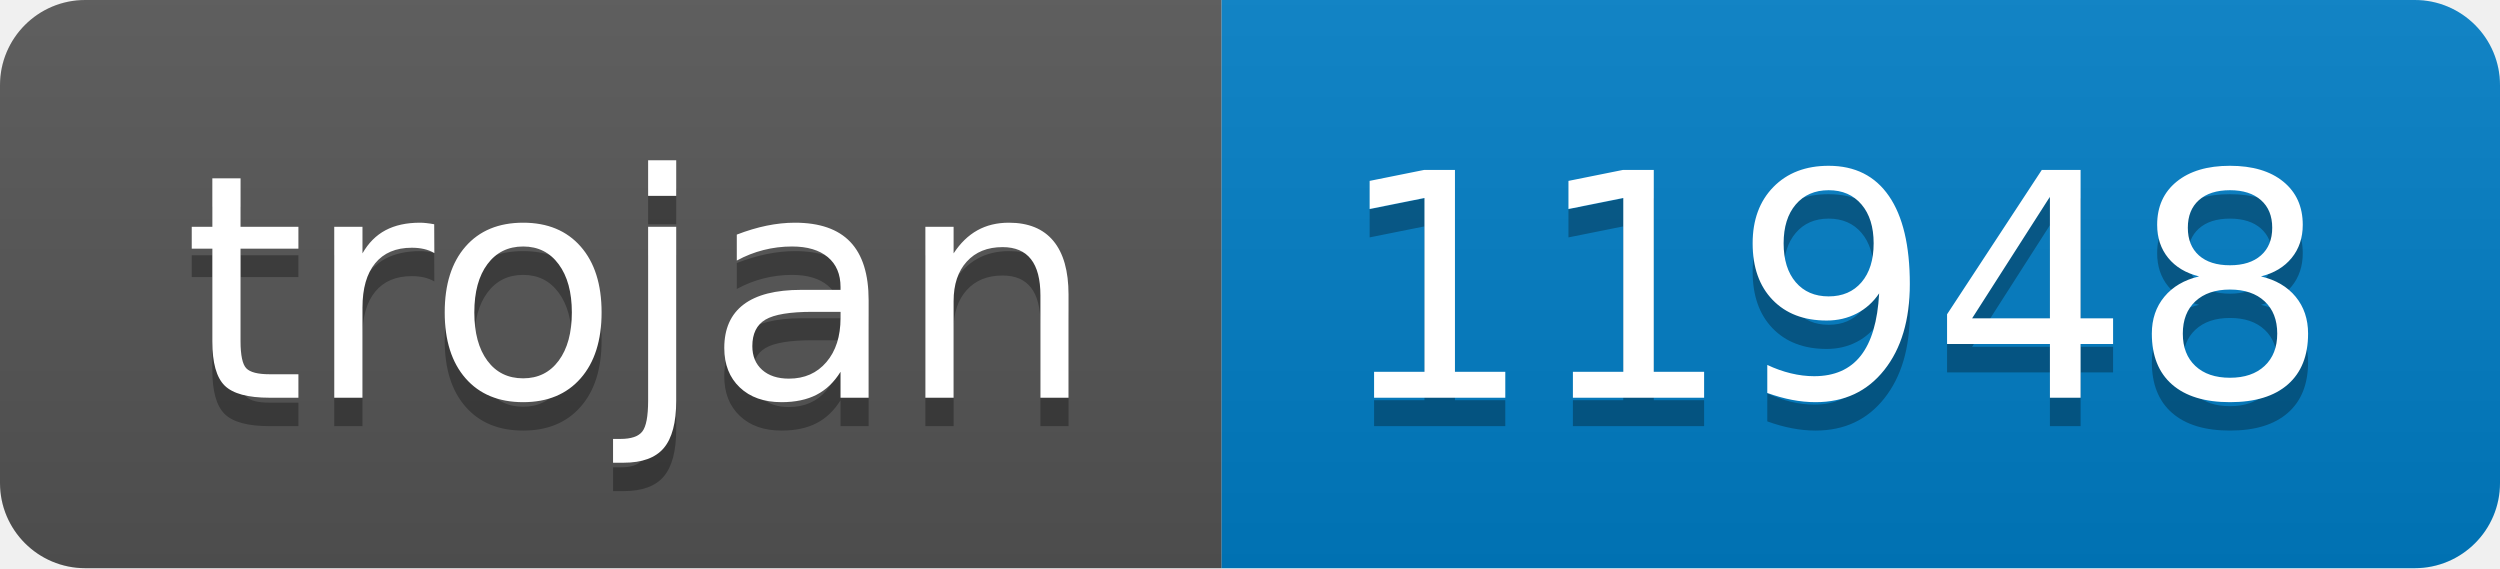
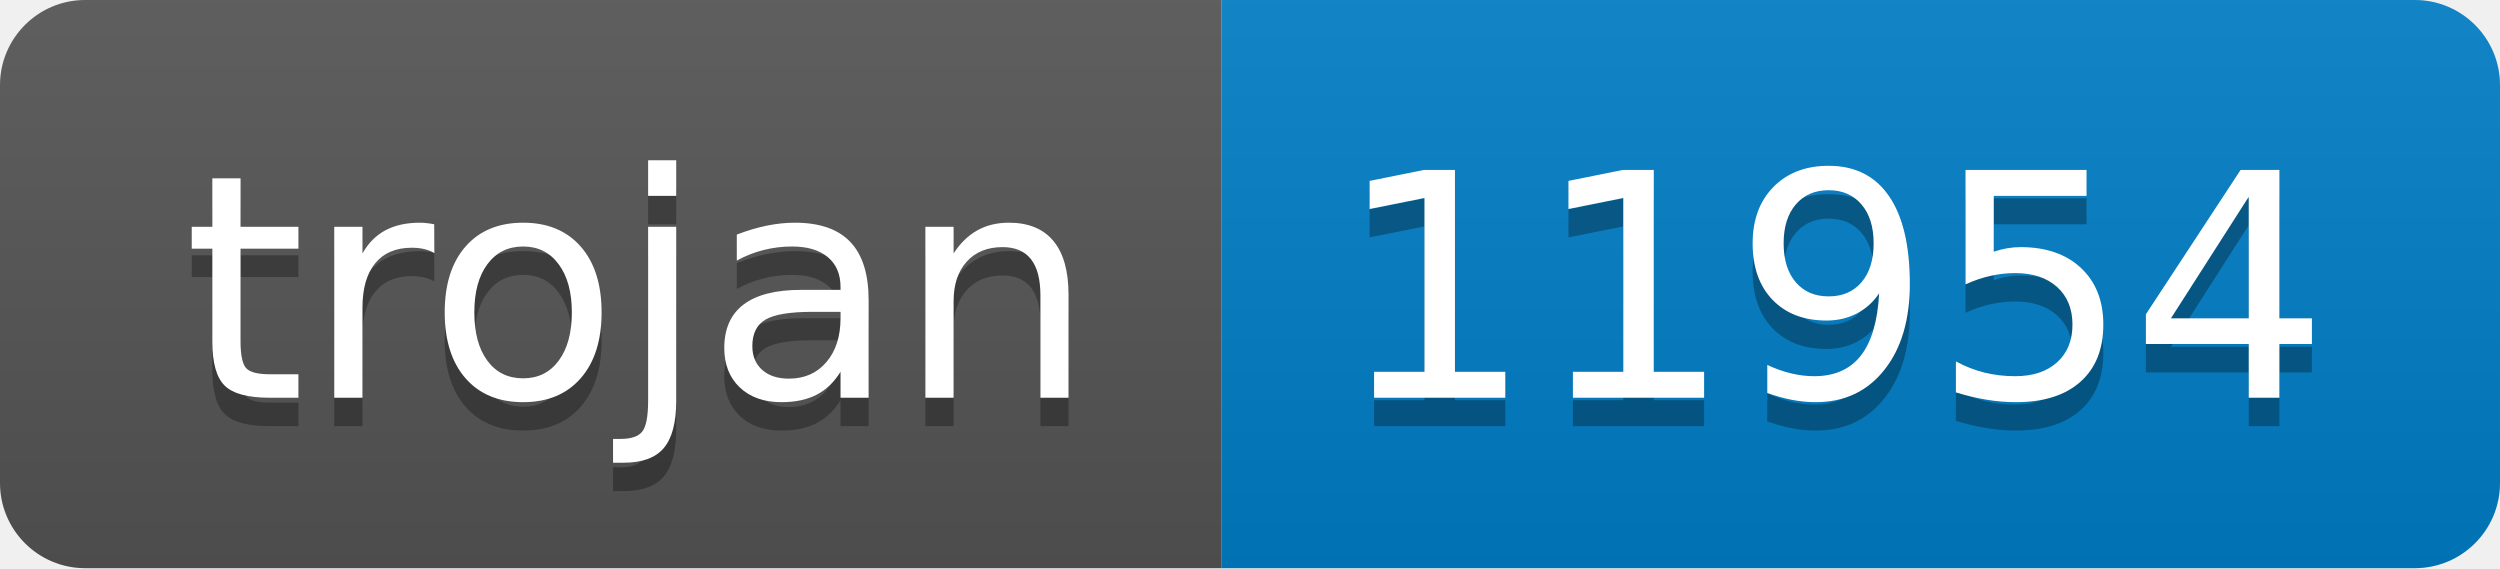
- <svg xmlns="http://www.w3.org/2000/svg" width="88" height="20" role="img" aria-label="trojan: 11948">
+ <svg xmlns="http://www.w3.org/2000/svg" width="88" height="20" role="img" aria-label="trojan: 11954">
  <linearGradient id="s" x2="0" y2="100%">
    <stop offset="0" stop-color="#bbb" stop-opacity=".1" />
    <stop offset="1" stop-opacity=".1" />
  </linearGradient>
  <clipPath id="r">
    <rect width="88" height="20" rx="3" fill="#fff" />
  </clipPath>
  <g clip-path="url(#r)">
    <rect width="43" height="20" fill="#555" />
    <rect x="43" width="45" height="20" fill="#007ec6" />
    <rect width="88" height="20" fill="url(#s)" />
  </g>
  <g fill="#fff" text-anchor="middle" font-family="Verdana,Geneva,DejaVu Sans,sans-serif" text-rendering="geometricPrecision" font-size="110">
    <text aria-hidden="true" x="225" y="150" fill="#010101" fill-opacity=".3" transform="scale(.1)" textLength="330">trojan</text>
    <text x="225" y="140" transform="scale(.1)" fill="#fff" textLength="330">trojan</text>
-     <text aria-hidden="true" x="645" y="150" fill="#010101" fill-opacity=".3" transform="scale(.1)" textLength="350">11948</text>
-     <text x="645" y="140" transform="scale(.1)" fill="#fff" textLength="350">11948</text>
+     <text aria-hidden="true" x="645" y="150" fill="#010101" fill-opacity=".3" transform="scale(.1)" textLength="350">11954</text>
+     <text x="645" y="140" transform="scale(.1)" fill="#fff" textLength="350">11954</text>
  </g>
</svg>
